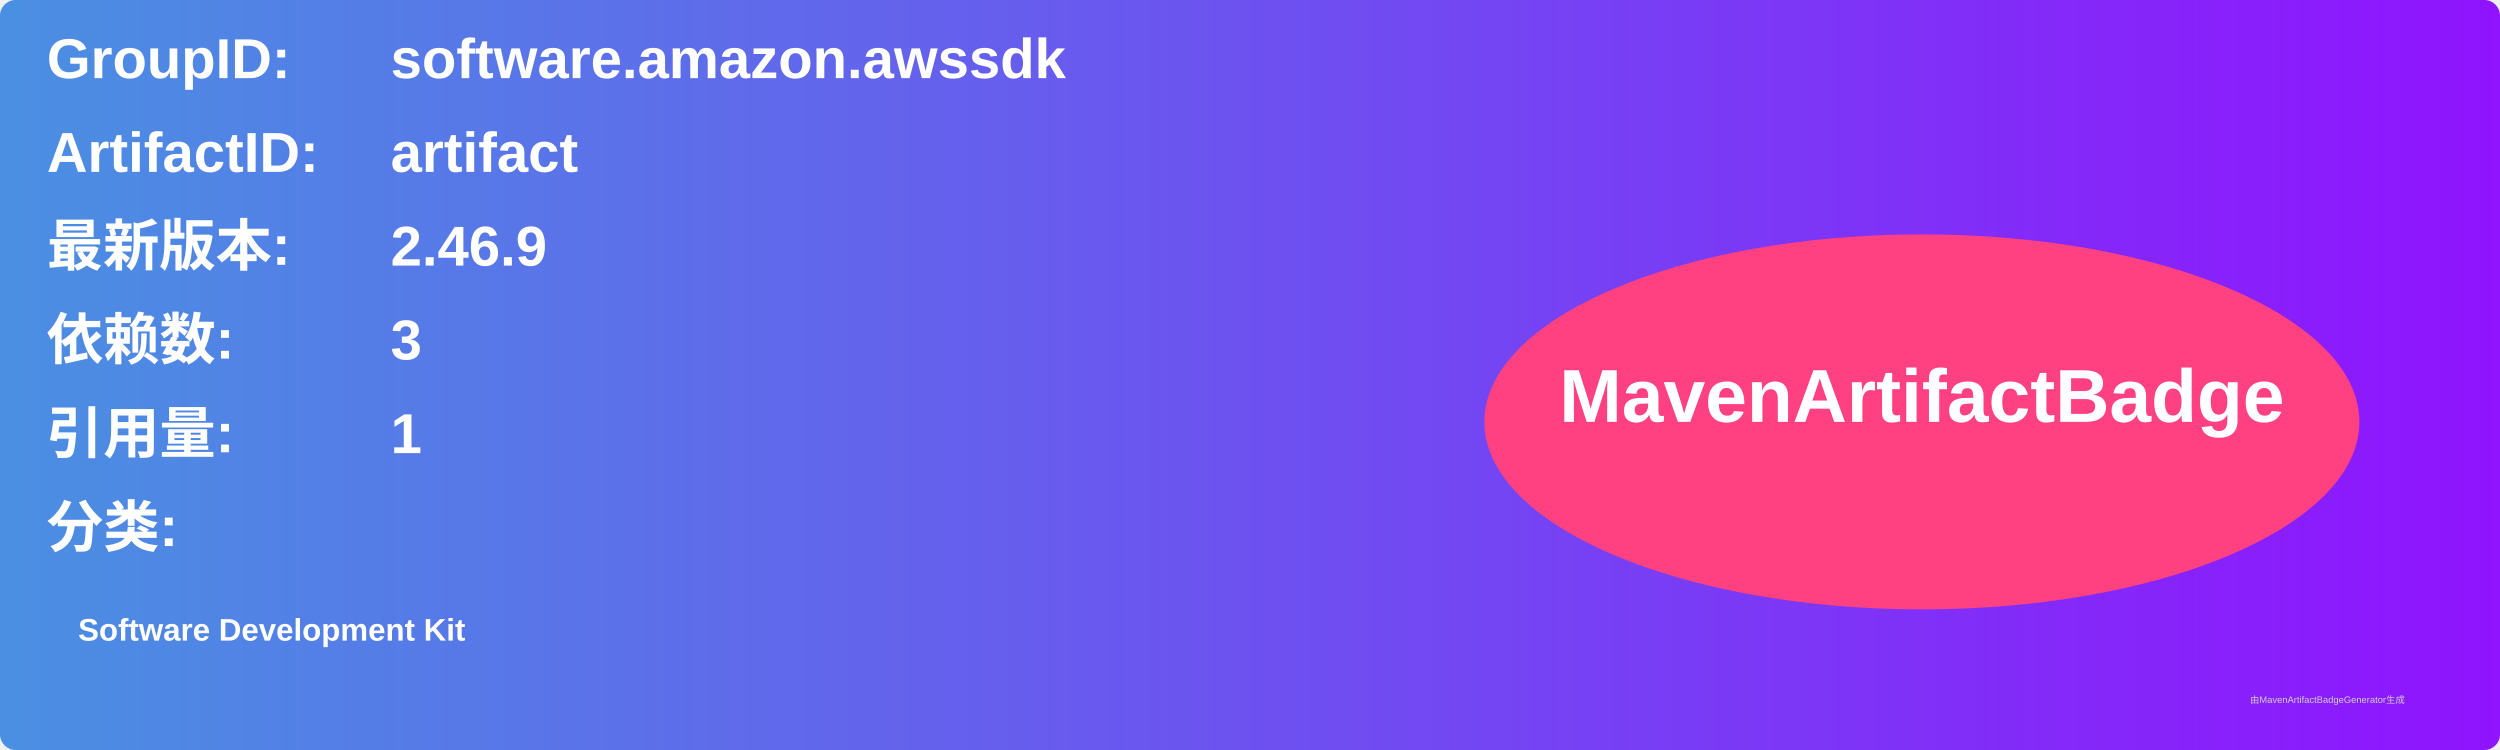
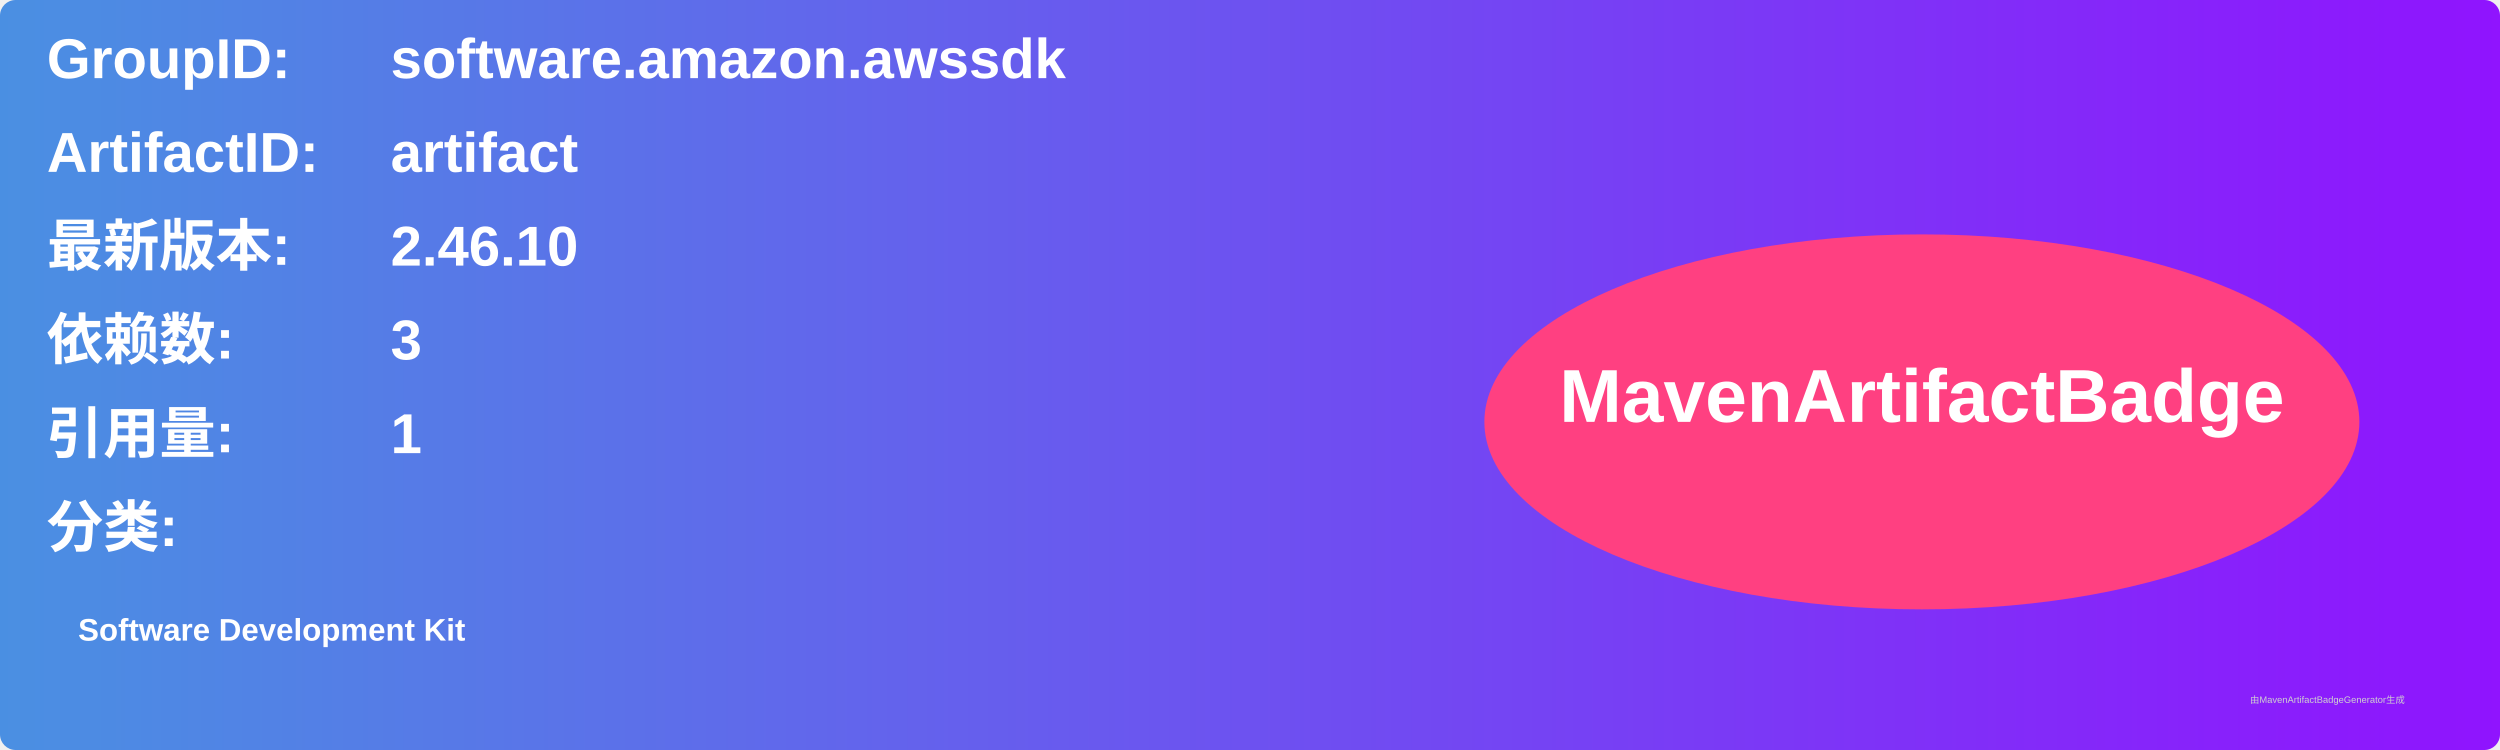
<svg xmlns="http://www.w3.org/2000/svg" width="800" height="240" viewBox="0 0 800 240">
  <linearGradient id="grad" x1="0%" y1="0%" x2="100%" y2="0%">
    <stop offset="0%" stop-color="#4a90e2" />
    <stop offset="100%" stop-color="#9013fe" />
  </linearGradient>
  <rect width="100%" height="100%" rx="5" ry="5" fill="url(#grad)" />
  <g transform="translate(15, 15)">
    <text x="0" y="10" font-family="Arial" font-size="18" fill="white" font-weight="bold" width="260">GroupID:</text>
    <text x="110" y="10" font-family="Arial" font-size="18" fill="white" font-weight="bold" width="460">software.amazon.awssdk</text>
    <text x="0" y="40" font-family="Arial" font-size="18" fill="white" font-weight="bold" width="260">ArtifactID:</text>
    <text x="110" y="40" font-family="Arial" font-size="18" fill="white" font-weight="bold" width="460">artifact</text>
    <text x="0" y="70" font-family="Arial" font-size="18" fill="white" font-weight="bold">最新版本:</text>
    <text x="110" y="70" font-family="Arial" font-size="18" fill="white" font-weight="bold">
-       <tspan font-weight="bold">2.46.9</tspan>
+       <tspan font-weight="bold">2.46.10</tspan>
    </text>
    <text x="0" y="100" font-family="Arial" font-size="18" fill="white" font-weight="bold">依赖数: </text>
    <text x="110" y="100" font-family="Arial" font-size="18" fill="white">
      <tspan font-weight="bold">3</tspan>
    </text>
    <text x="0" y="130" font-family="Arial" font-size="18" fill="white" font-weight="bold">引用量: </text>
    <text x="110" y="130" font-family="Arial" font-size="18" fill="white">
      <tspan font-weight="bold">1</tspan>
    </text>
    <text x="0" y="160" font-family="Arial" font-size="18" fill="white" font-weight="bold">分类:</text>
    <text x="10" y="190" font-family="Arial" font-size="10" fill="white">
      <tspan font-weight="bold">Software Development Kit</tspan>
    </text>
    <ellipse cx="600" cy="120" rx="140" ry="60" fill="#ff4081" />
    <text x="600" y="120" text-anchor="middle" font-family="Arial" font-size="24" fill="white" font-weight="bold">MavenArtifactBadge</text>
  </g>
  <text x="720" y="225" font-family="Arial" font-size="3" fill="#d0d0d0">由MavenArtifactBadgeGenerator生成</text>
</svg>
